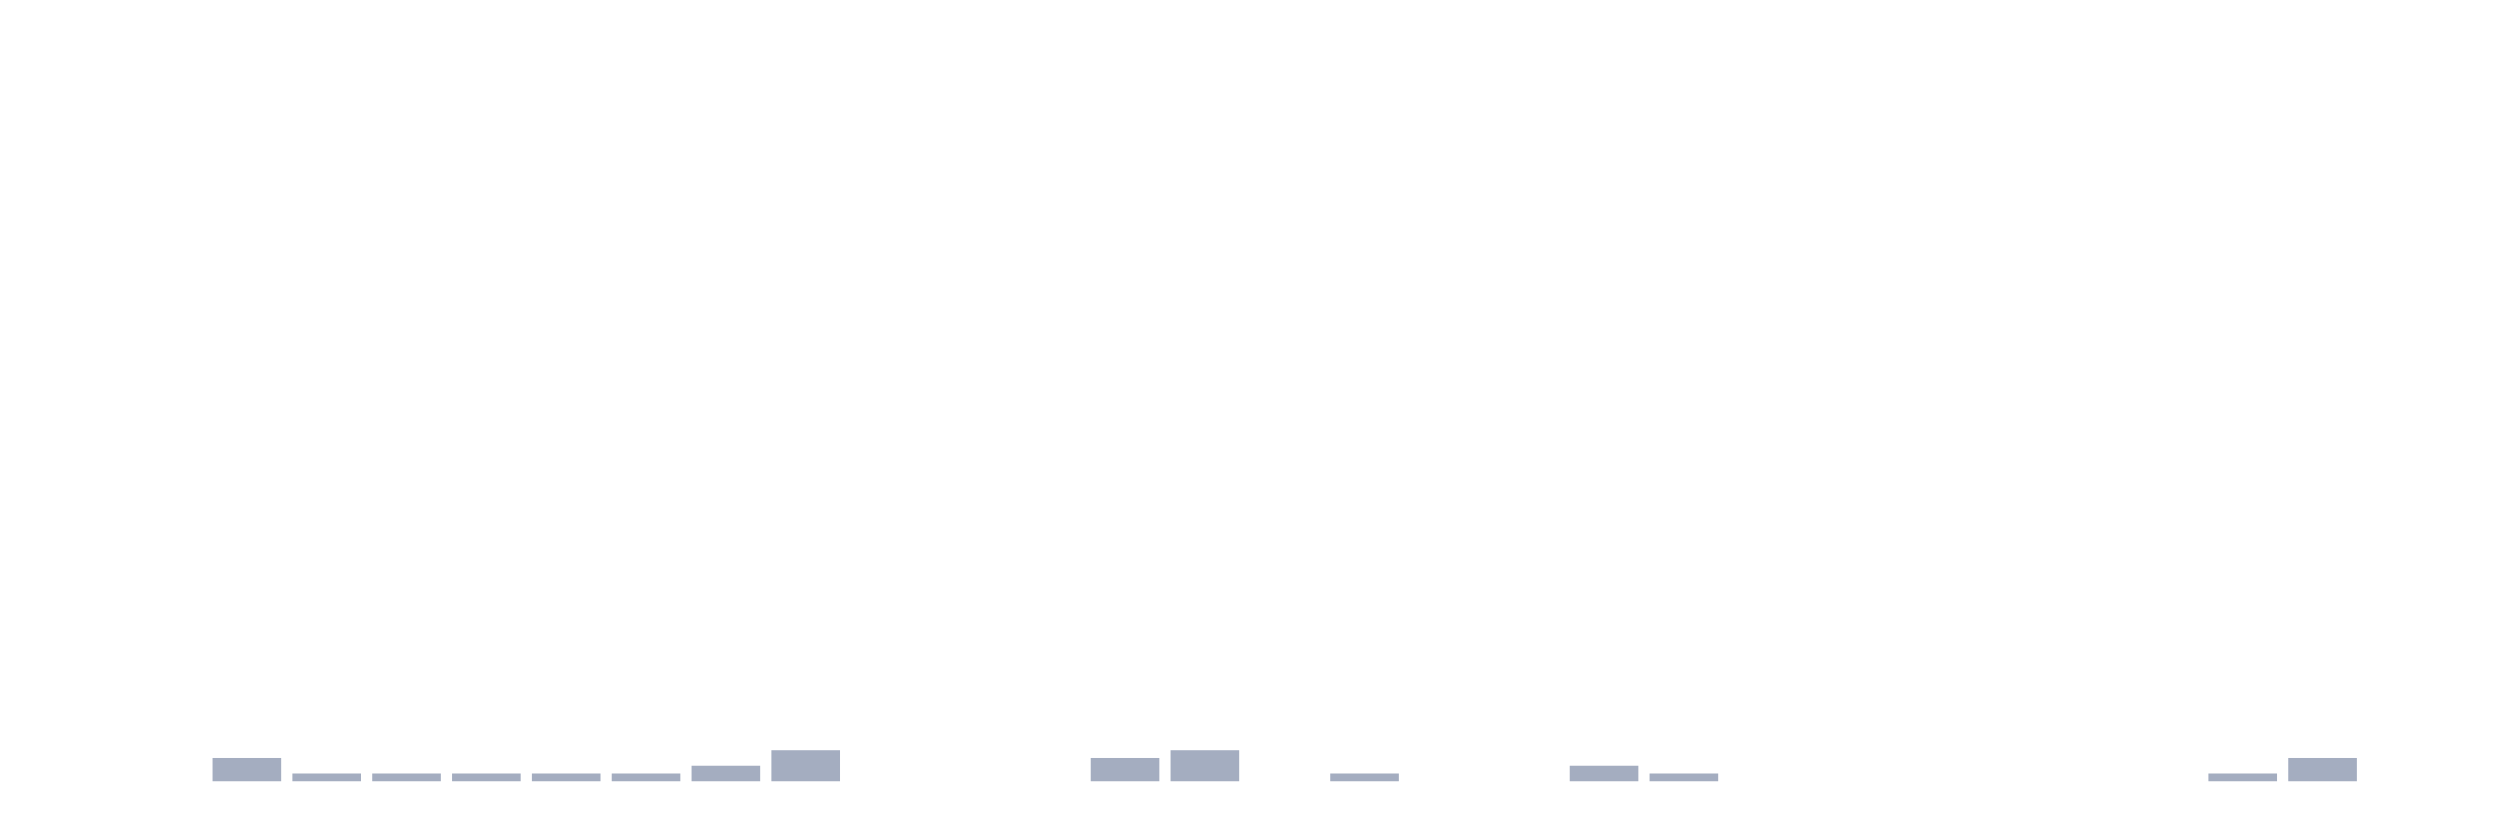
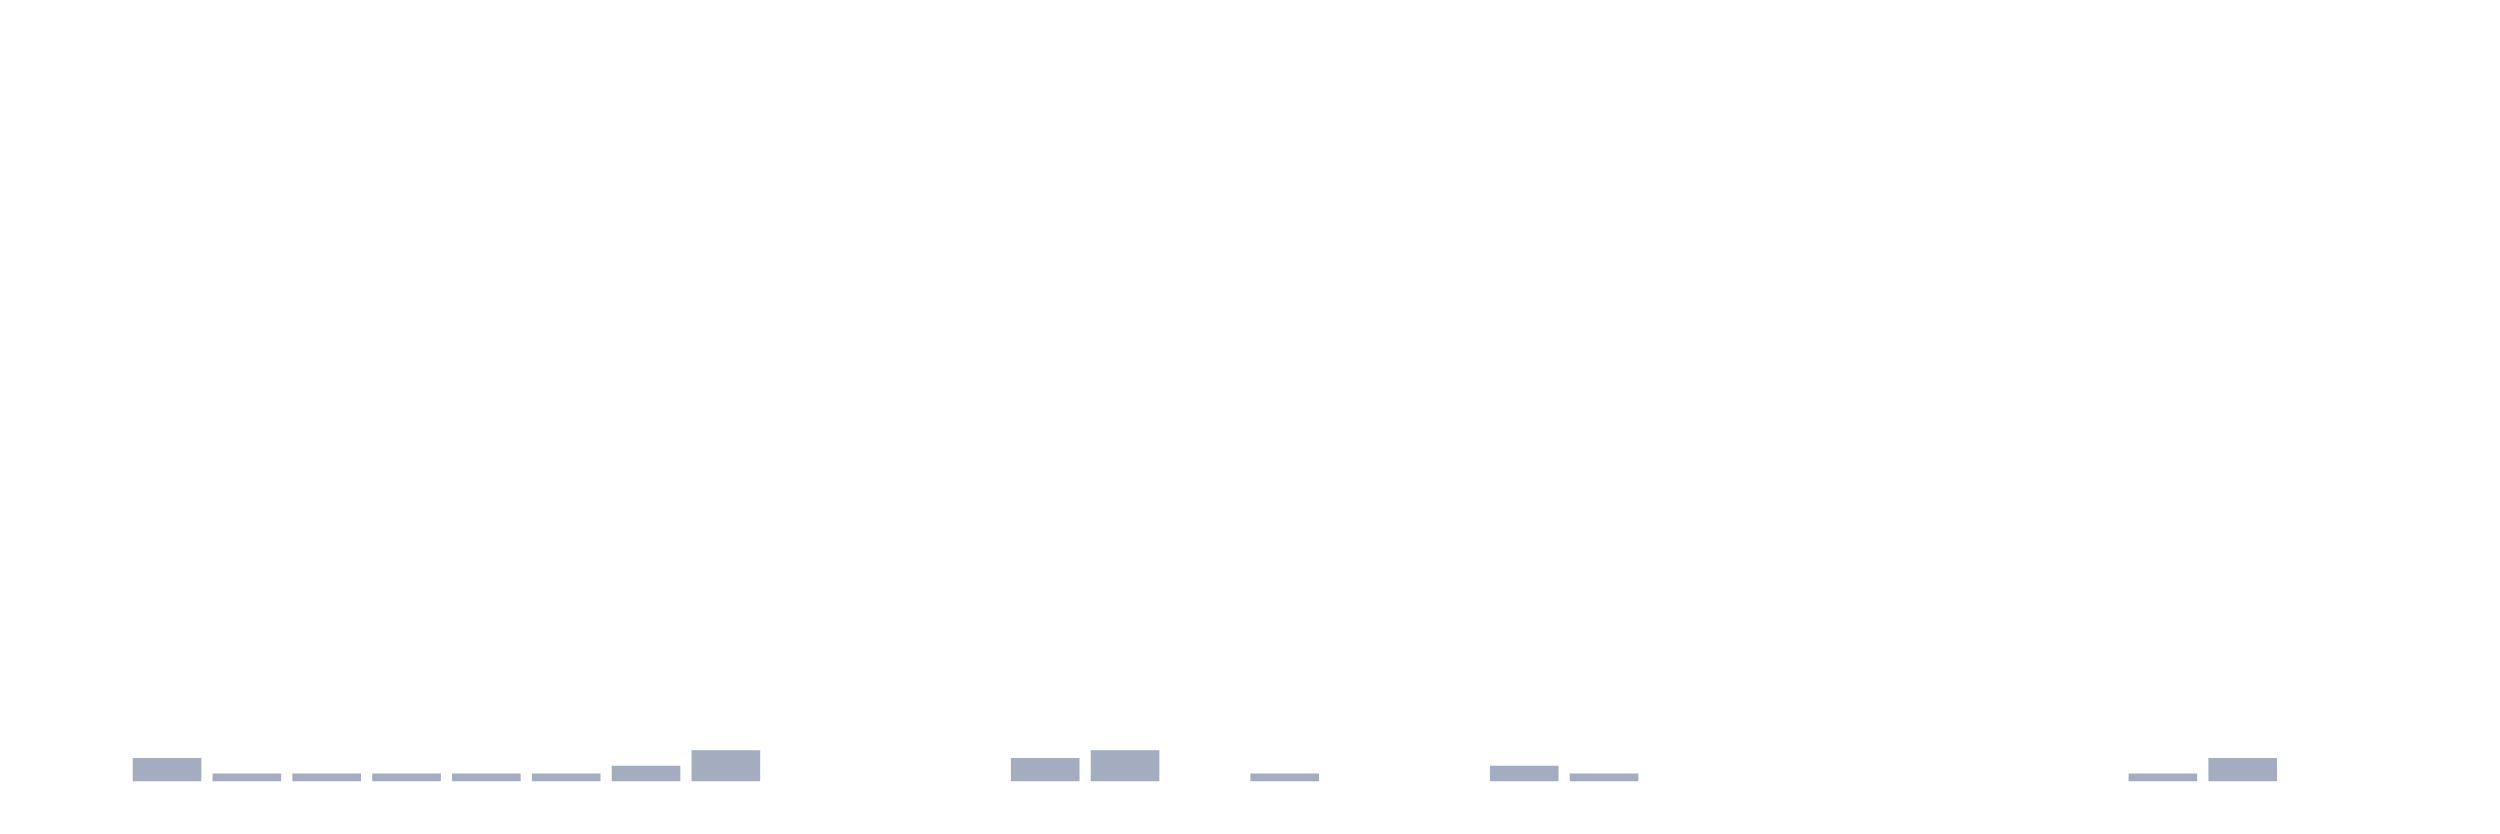
<svg xmlns="http://www.w3.org/2000/svg" viewBox="0 0 480 160">
  <g transform="translate(10,10)">
    <rect class="bar" x="0.153" width="13.175" y="140" height="0" fill="rgb(164,173,192)" />
-     <rect class="bar" x="15.482" width="13.175" y="140" height="0" fill="rgb(164,173,192)" />
-     <rect class="bar" x="30.81" width="13.175" y="135.532" height="4.468" fill="rgb(164,173,192)" />
+     <rect class="bar" x="15.482" width="13.175" y="135.532" height="4.468" fill="rgb(164,173,192)" />
+     <rect class="bar" x="30.81" width="13.175" y="138.511" height="1.489" fill="rgb(164,173,192)" />
    <rect class="bar" x="46.138" width="13.175" y="138.511" height="1.489" fill="rgb(164,173,192)" />
    <rect class="bar" x="61.466" width="13.175" y="138.511" height="1.489" fill="rgb(164,173,192)" />
    <rect class="bar" x="76.794" width="13.175" y="138.511" height="1.489" fill="rgb(164,173,192)" />
    <rect class="bar" x="92.123" width="13.175" y="138.511" height="1.489" fill="rgb(164,173,192)" />
-     <rect class="bar" x="107.451" width="13.175" y="138.511" height="1.489" fill="rgb(164,173,192)" />
-     <rect class="bar" x="122.779" width="13.175" y="137.021" height="2.979" fill="rgb(164,173,192)" />
-     <rect class="bar" x="138.107" width="13.175" y="134.043" height="5.957" fill="rgb(164,173,192)" />
+     <rect class="bar" x="107.451" width="13.175" y="137.021" height="2.979" fill="rgb(164,173,192)" />
+     <rect class="bar" x="122.779" width="13.175" y="134.043" height="5.957" fill="rgb(164,173,192)" />
+     <rect class="bar" x="138.107" width="13.175" y="140" height="0" fill="rgb(164,173,192)" />
    <rect class="bar" x="153.436" width="13.175" y="140" height="0" fill="rgb(164,173,192)" />
    <rect class="bar" x="168.764" width="13.175" y="140" height="0" fill="rgb(164,173,192)" />
-     <rect class="bar" x="184.092" width="13.175" y="140" height="0" fill="rgb(164,173,192)" />
-     <rect class="bar" x="199.42" width="13.175" y="135.532" height="4.468" fill="rgb(164,173,192)" />
-     <rect class="bar" x="214.748" width="13.175" y="134.043" height="5.957" fill="rgb(164,173,192)" />
-     <rect class="bar" x="230.077" width="13.175" y="140" height="0" fill="rgb(164,173,192)" />
-     <rect class="bar" x="245.405" width="13.175" y="138.511" height="1.489" fill="rgb(164,173,192)" />
+     <rect class="bar" x="184.092" width="13.175" y="135.532" height="4.468" fill="rgb(164,173,192)" />
+     <rect class="bar" x="199.42" width="13.175" y="134.043" height="5.957" fill="rgb(164,173,192)" />
+     <rect class="bar" x="214.748" width="13.175" y="140" height="0" fill="rgb(164,173,192)" />
+     <rect class="bar" x="230.077" width="13.175" y="138.511" height="1.489" fill="rgb(164,173,192)" />
+     <rect class="bar" x="245.405" width="13.175" y="140" height="0" fill="rgb(164,173,192)" />
    <rect class="bar" x="260.733" width="13.175" y="140" height="0" fill="rgb(164,173,192)" />
-     <rect class="bar" x="276.061" width="13.175" y="140" height="0" fill="rgb(164,173,192)" />
-     <rect class="bar" x="291.39" width="13.175" y="137.021" height="2.979" fill="rgb(164,173,192)" />
-     <rect class="bar" x="306.718" width="13.175" y="138.511" height="1.489" fill="rgb(164,173,192)" />
+     <rect class="bar" x="276.061" width="13.175" y="137.021" height="2.979" fill="rgb(164,173,192)" />
+     <rect class="bar" x="291.39" width="13.175" y="138.511" height="1.489" fill="rgb(164,173,192)" />
+     <rect class="bar" x="306.718" width="13.175" y="140" height="0" fill="rgb(164,173,192)" />
    <rect class="bar" x="322.046" width="13.175" y="140" height="0" fill="rgb(164,173,192)" />
    <rect class="bar" x="337.374" width="13.175" y="140" height="0" fill="rgb(164,173,192)" />
    <rect class="bar" x="352.702" width="13.175" y="140" height="0" fill="rgb(164,173,192)" />
    <rect class="bar" x="368.031" width="13.175" y="140" height="0" fill="rgb(164,173,192)" />
    <rect class="bar" x="383.359" width="13.175" y="140" height="0" fill="rgb(164,173,192)" />
-     <rect class="bar" x="398.687" width="13.175" y="140" height="0" fill="rgb(164,173,192)" />
-     <rect class="bar" x="414.015" width="13.175" y="138.511" height="1.489" fill="rgb(164,173,192)" />
-     <rect class="bar" x="429.344" width="13.175" y="135.532" height="4.468" fill="rgb(164,173,192)" />
+     <rect class="bar" x="398.687" width="13.175" y="138.511" height="1.489" fill="rgb(164,173,192)" />
+     <rect class="bar" x="414.015" width="13.175" y="135.532" height="4.468" fill="rgb(164,173,192)" />
+     <rect class="bar" x="429.344" width="13.175" y="140" height="0" fill="rgb(164,173,192)" />
    <rect class="bar" x="444.672" width="13.175" y="140" height="0" fill="rgb(164,173,192)" />
  </g>
</svg>
